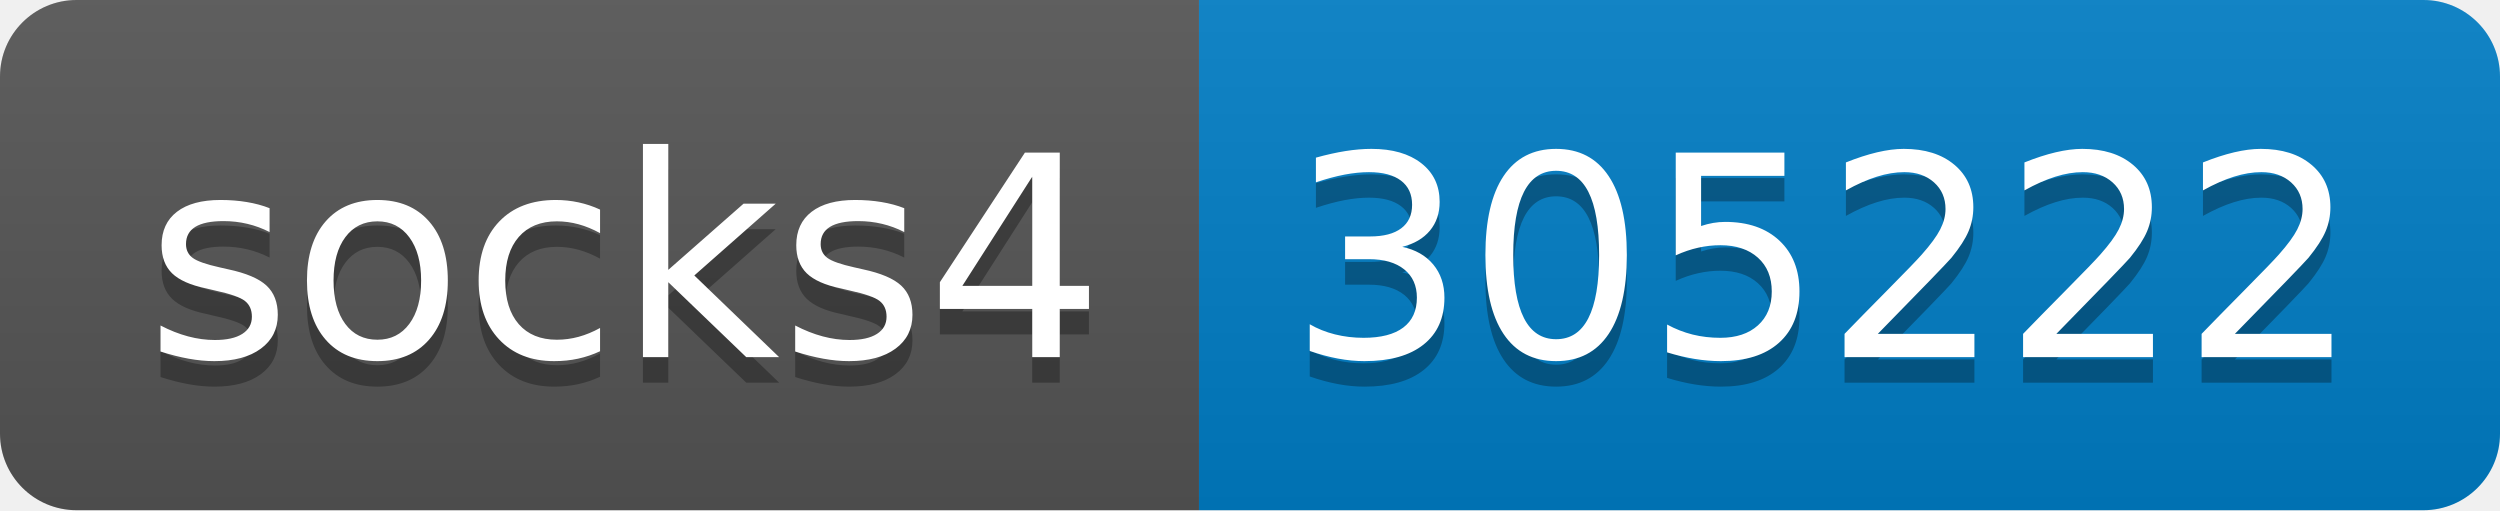
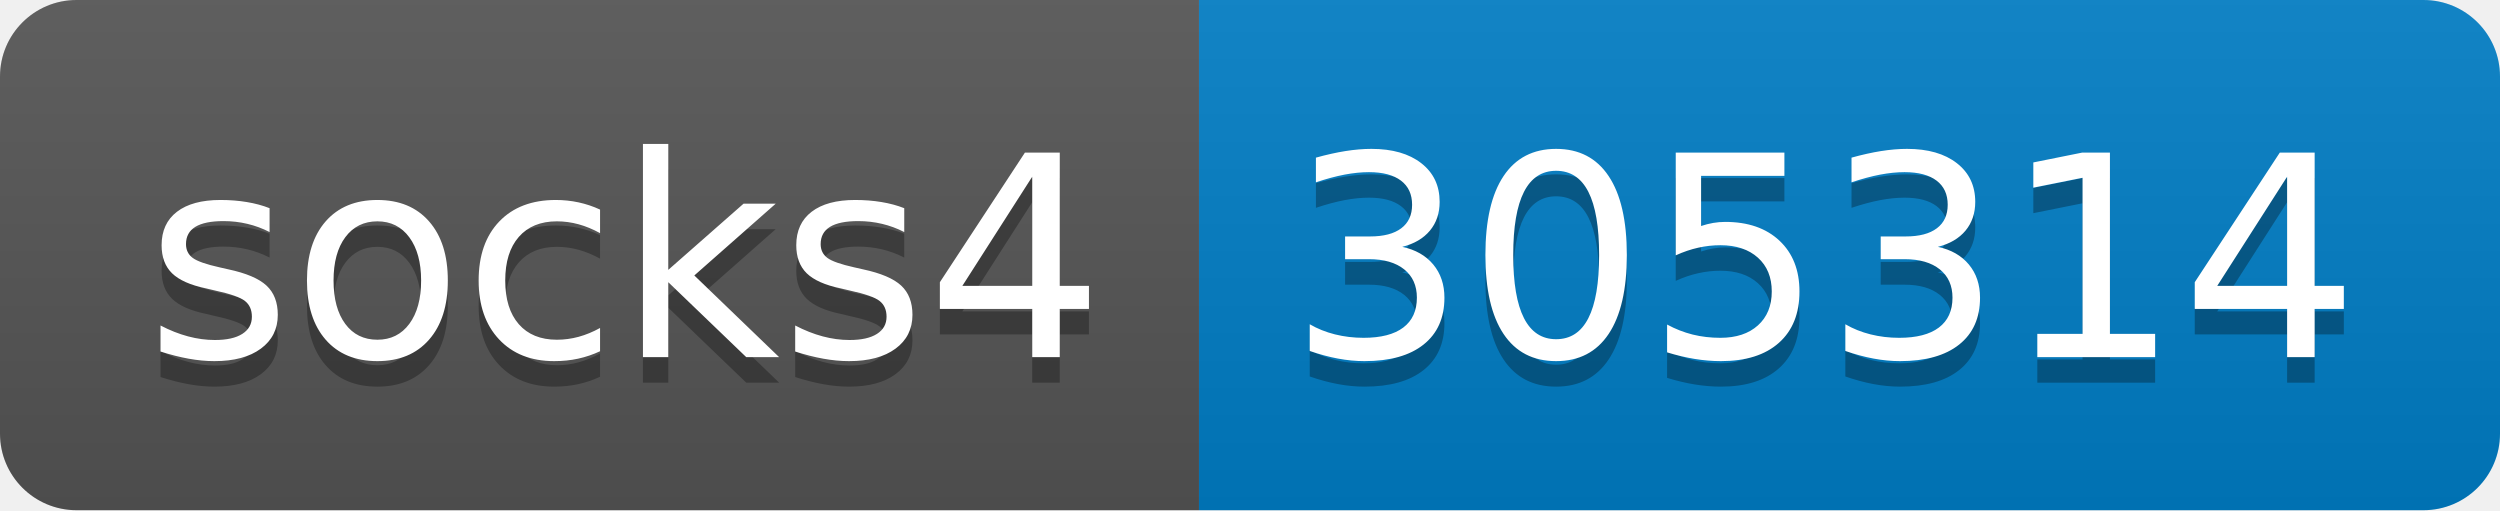
- <svg xmlns="http://www.w3.org/2000/svg" width="98" height="20" role="img" aria-label="socks4: 305222">
+ <svg xmlns="http://www.w3.org/2000/svg" width="98" height="20" role="img" aria-label="socks4: 305314">
  <linearGradient id="s" x2="0" y2="100%">
    <stop offset="0" stop-color="#bbb" stop-opacity=".1" />
    <stop offset="1" stop-opacity=".1" />
  </linearGradient>
  <clipPath id="r">
    <rect width="98" height="20" rx="3" fill="#fff" />
  </clipPath>
  <g clip-path="url(#r)">
    <rect width="47" height="20" fill="#555" />
    <rect x="47" width="51" height="20" fill="#007ec6" />
    <rect width="98" height="20" fill="url(#s)" />
  </g>
  <g fill="#fff" text-anchor="middle" font-family="Verdana,Geneva,DejaVu Sans,sans-serif" text-rendering="geometricPrecision" font-size="110">
    <text aria-hidden="true" x="245" y="150" fill="#010101" fill-opacity=".3" transform="scale(.1)" textLength="370">socks4</text>
    <text x="245" y="140" transform="scale(.1)" fill="#fff" textLength="370">socks4</text>
-     <text aria-hidden="true" x="715" y="150" fill="#010101" fill-opacity=".3" transform="scale(.1)" textLength="410">305222</text>
-     <text x="715" y="140" transform="scale(.1)" fill="#fff" textLength="410">305222</text>
+     <text aria-hidden="true" x="715" y="150" fill="#010101" fill-opacity=".3" transform="scale(.1)" textLength="410">305314</text>
+     <text x="715" y="140" transform="scale(.1)" fill="#fff" textLength="410">305314</text>
  </g>
</svg>
